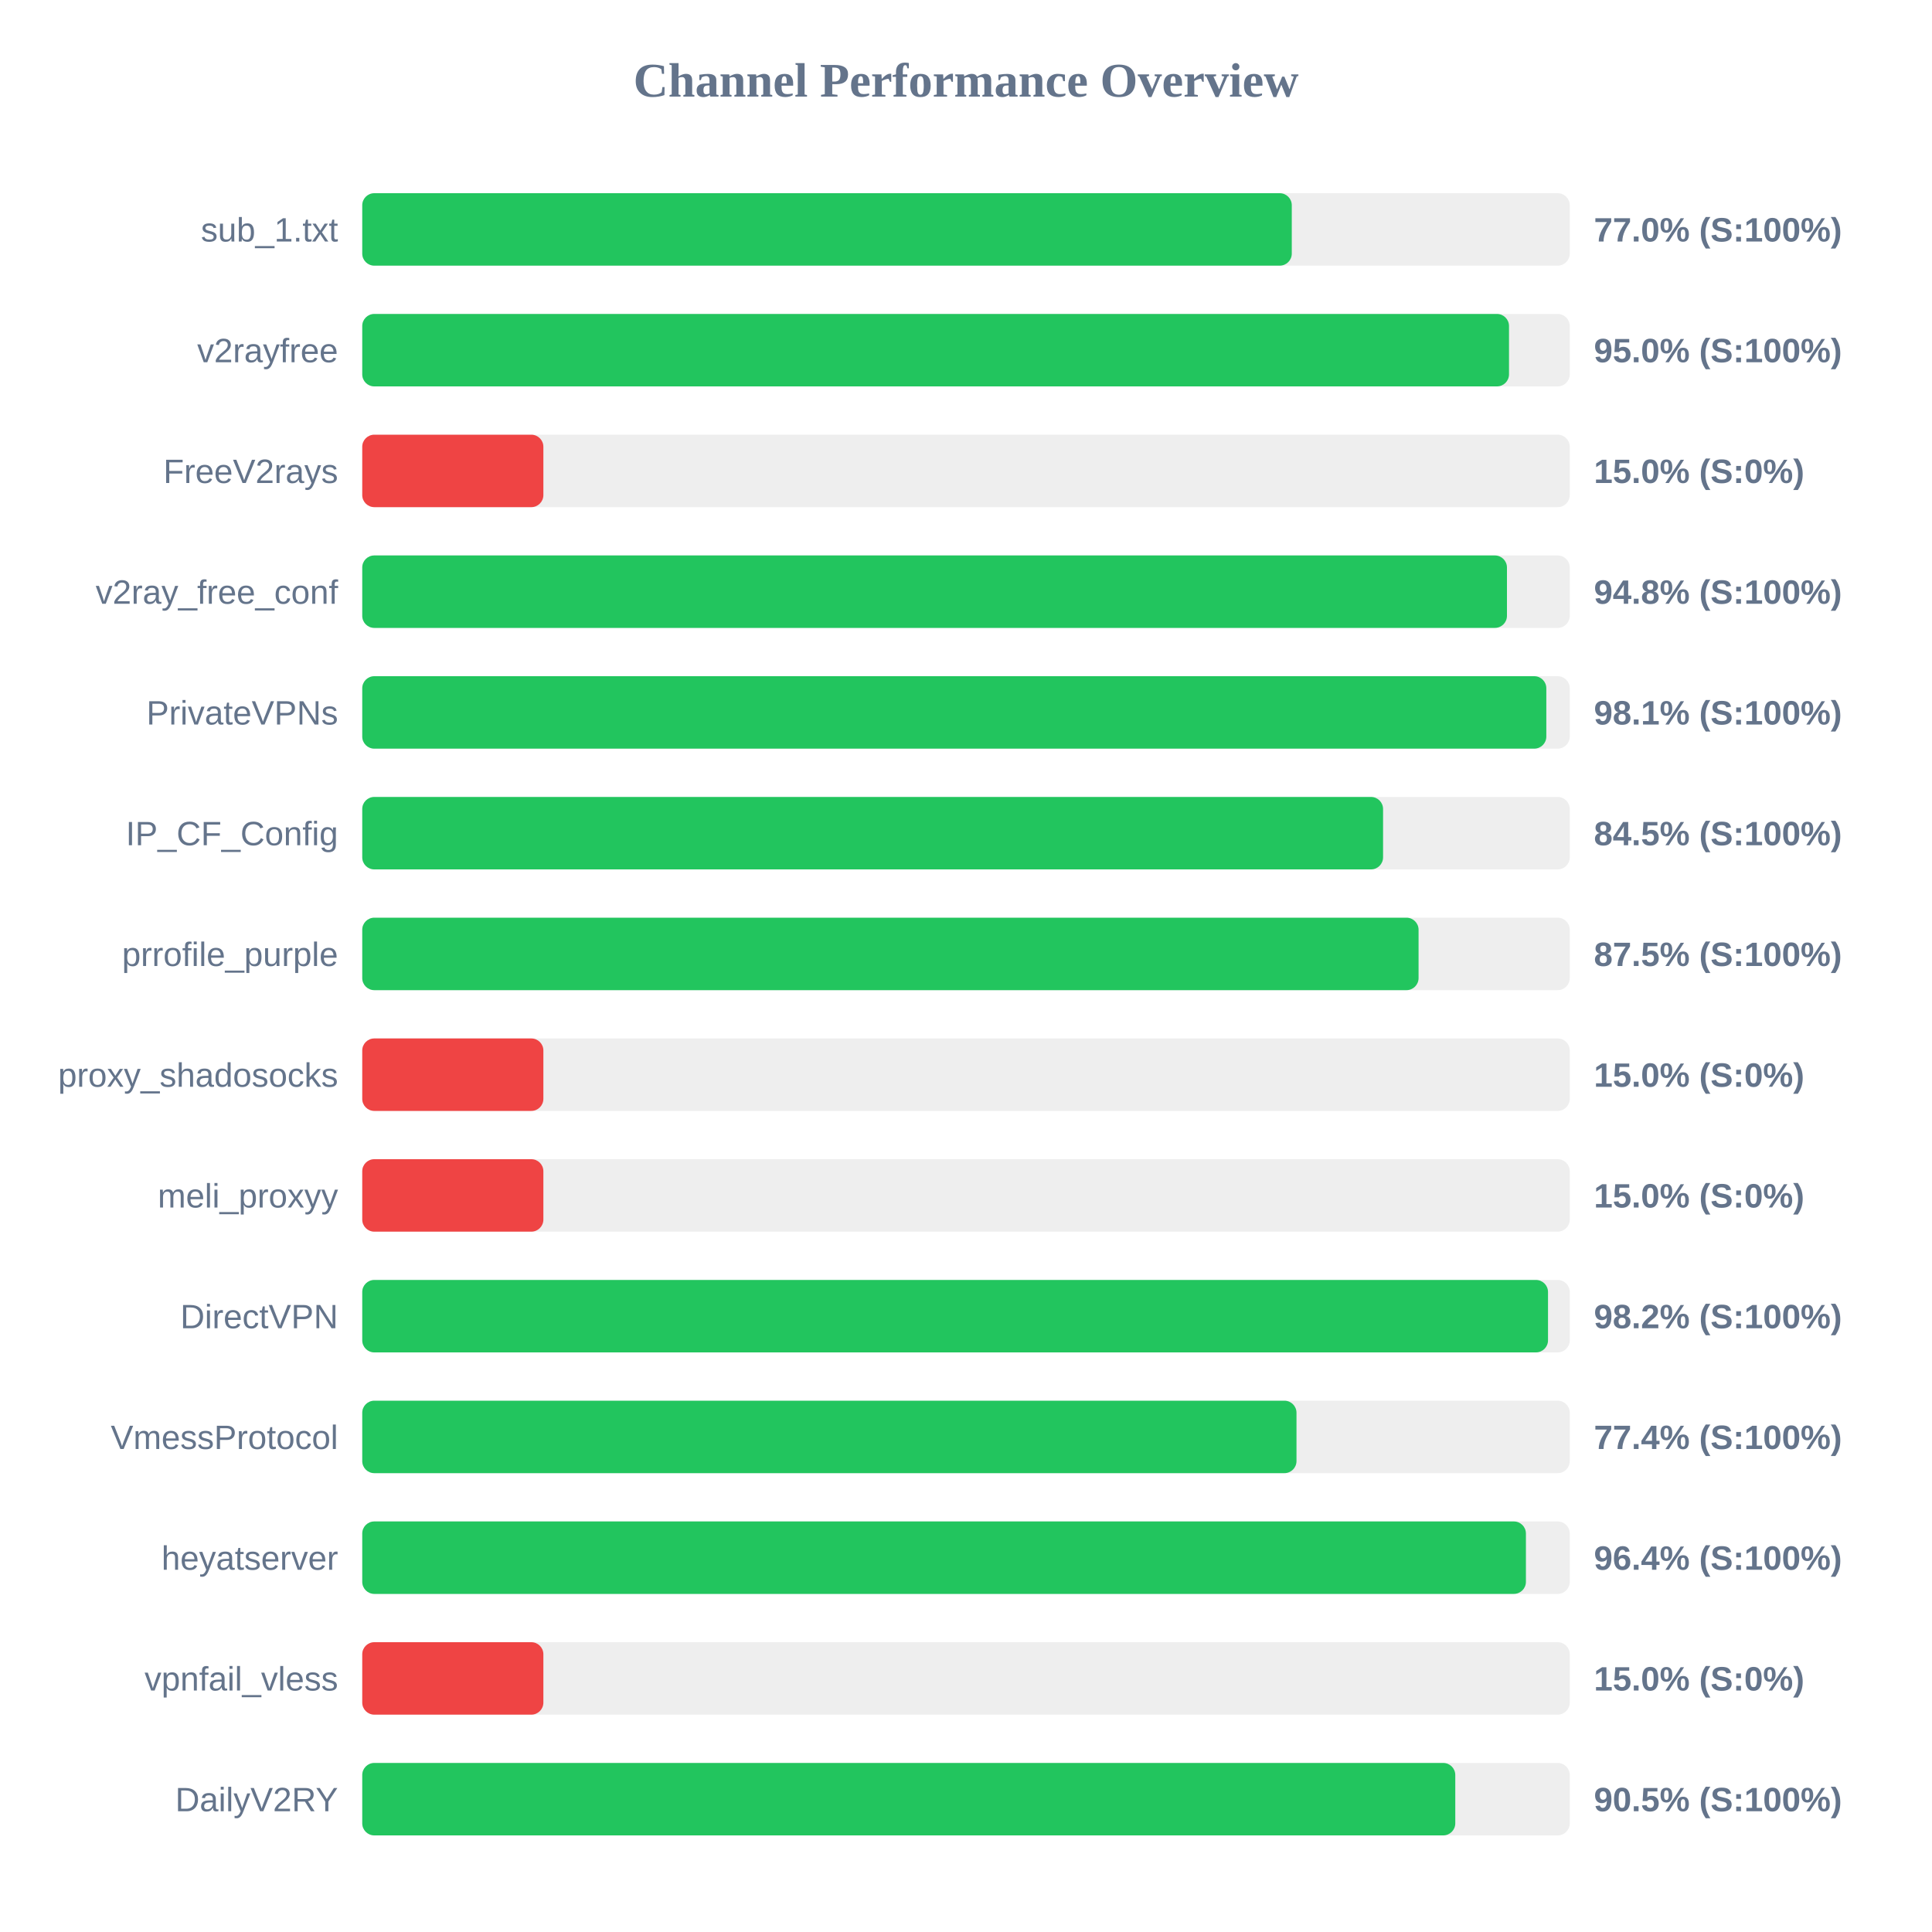
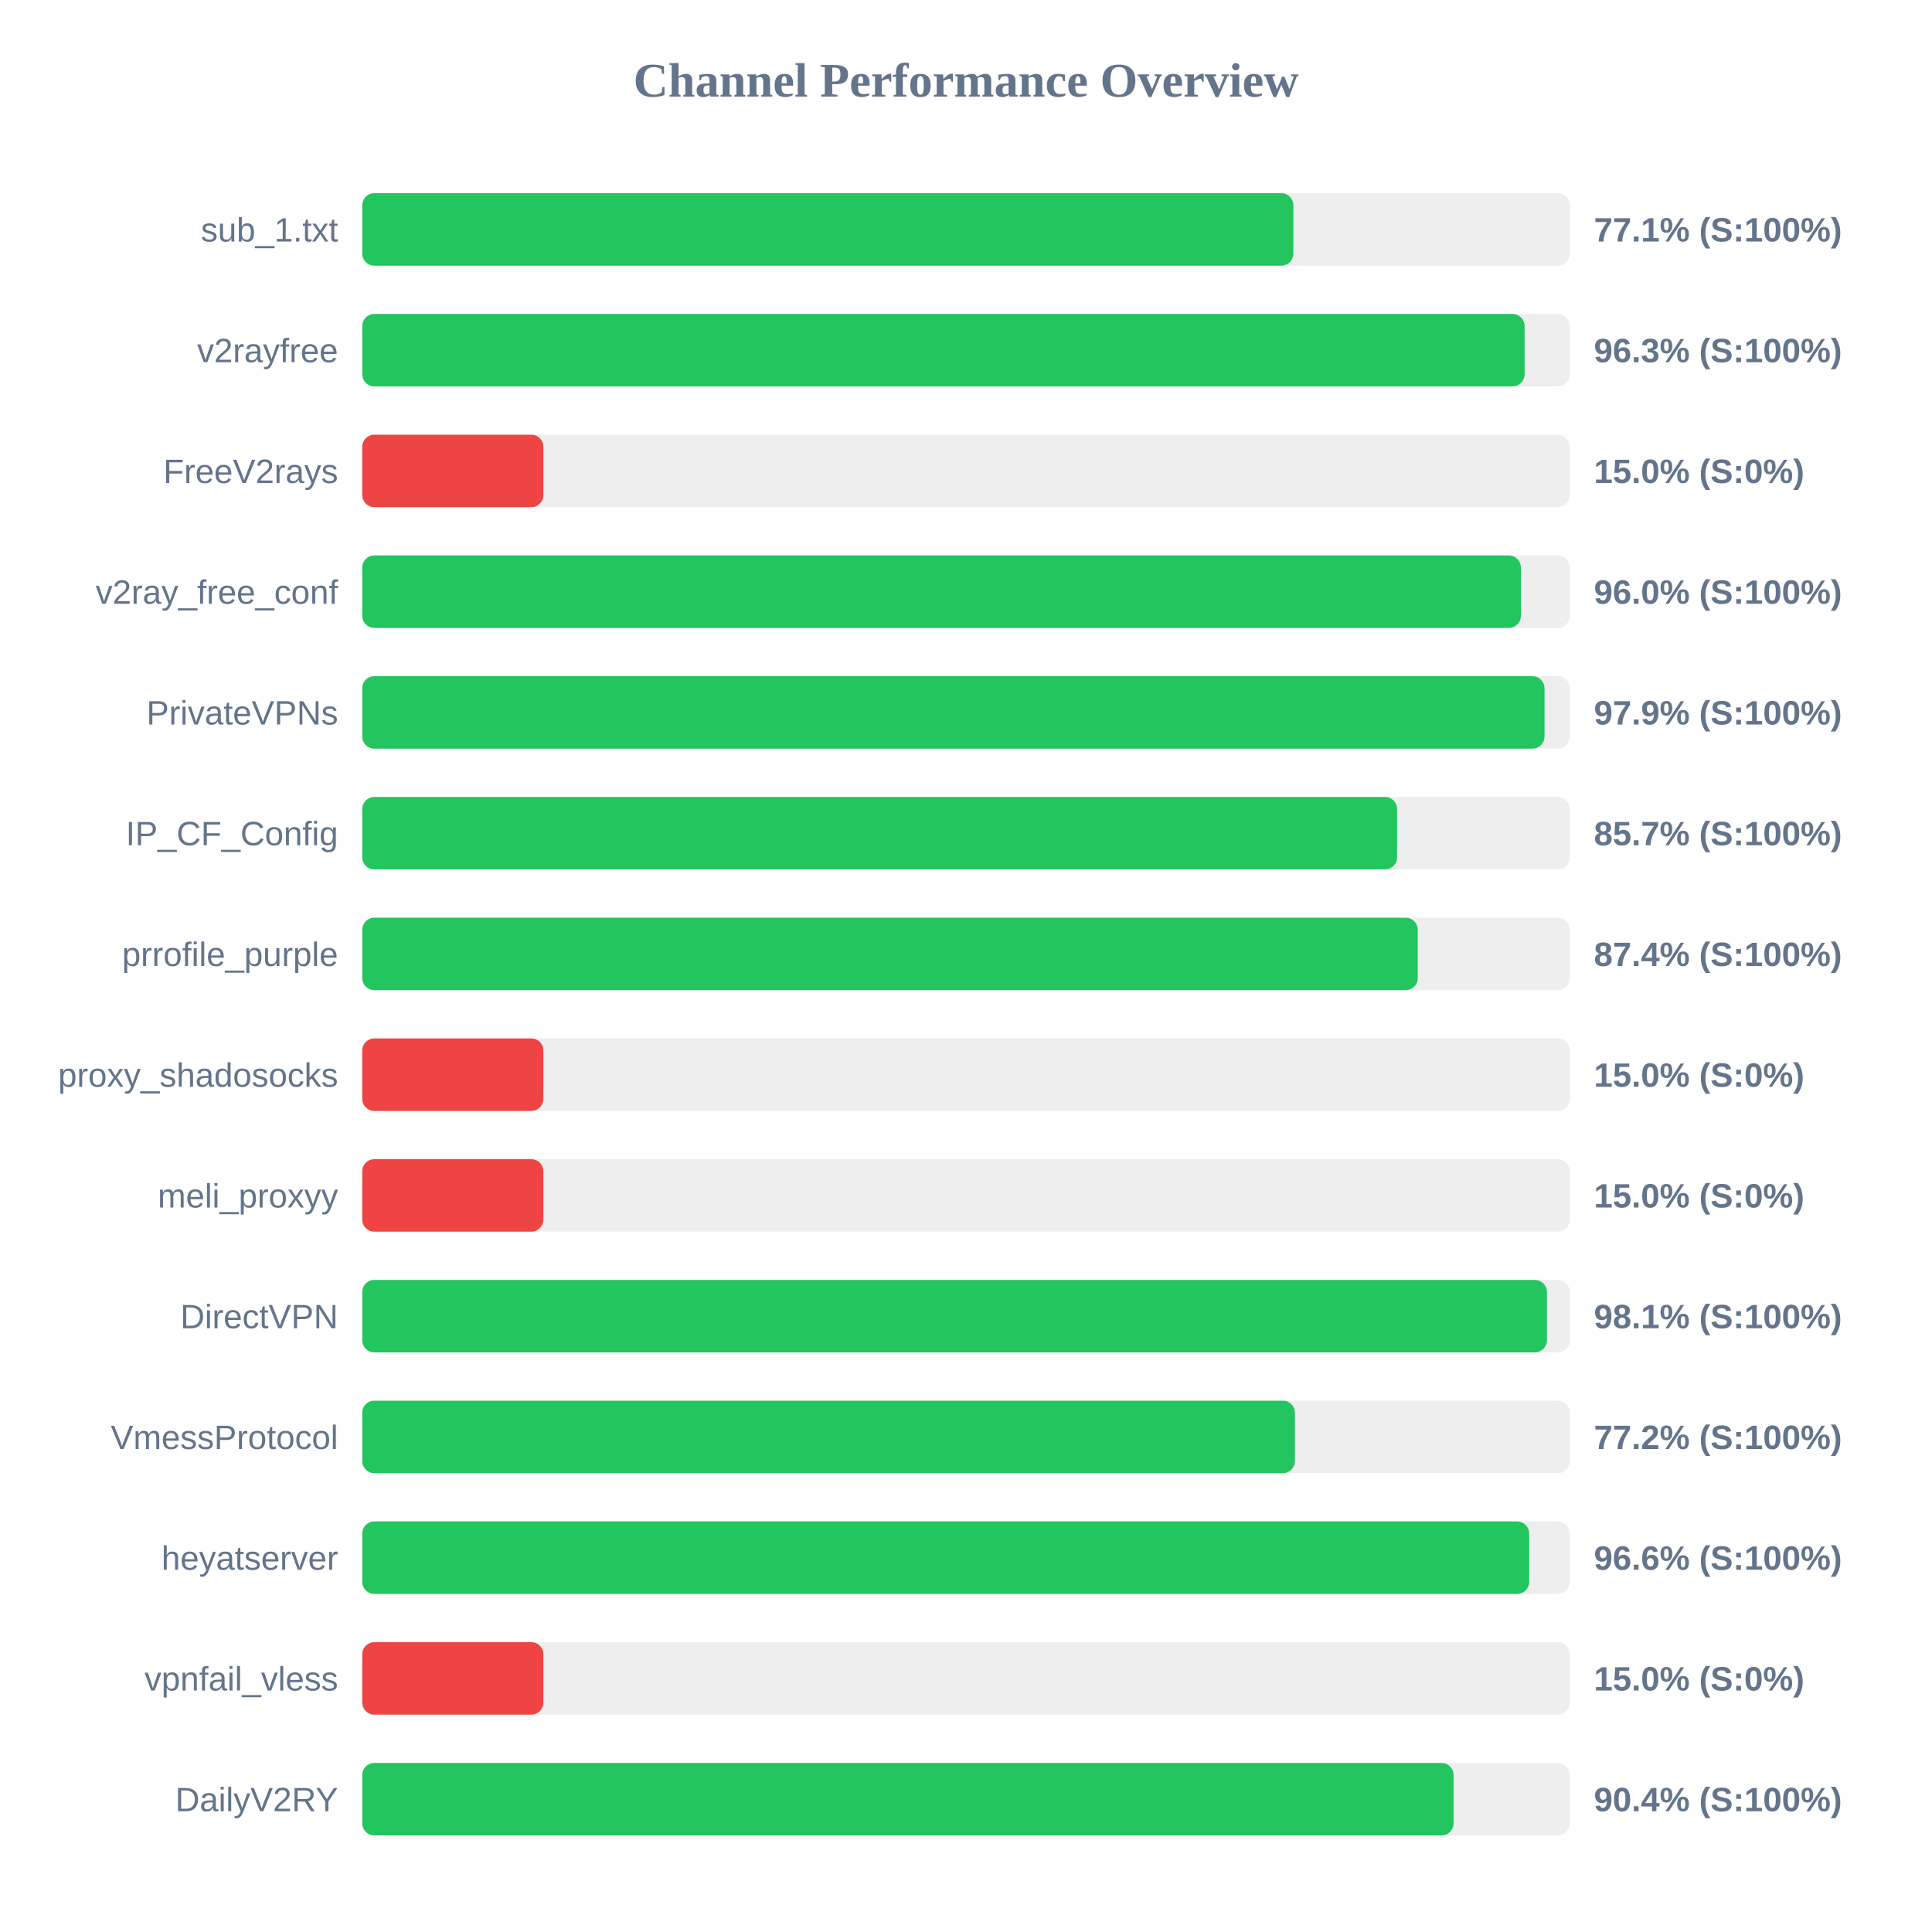
<svg xmlns="http://www.w3.org/2000/svg" width="800" height="800" version="1.1">
  <style>
        .row { font: 14px Arial; fill: #64748b; }
        .score { font: bold 14px Arial; fill: #64748b; }
    </style>
  <text x="400" y="40" text-anchor="middle" font-size="20px" font-weight="bold" fill="#64748b">Channel Performance Overview</text>
  <rect x="150" y="80" width="500" height="30" fill="#eee" rx="5" />
-   <rect x="150" y="80" width="384.9" height="30" fill="#22c55e" rx="5" />
+   <rect x="150" y="80" width="385.55" height="30" fill="#22c55e" rx="5" />
  <text x="140" y="100" text-anchor="end" class="row">sub_1.txt</text>
-   <text x="660" y="100" text-anchor="start" class="score">77.0% (S:100%)</text>
+   <text x="660" y="100" text-anchor="start" class="score">77.1% (S:100%)</text>
  <rect x="150" y="130" width="500" height="30" fill="#eee" rx="5" />
-   <rect x="150" y="130" width="474.85" height="30" fill="#22c55e" rx="5" />
+   <rect x="150" y="130" width="481.3" height="30" fill="#22c55e" rx="5" />
  <text x="140" y="150" text-anchor="end" class="row">v2rayfree</text>
-   <text x="660" y="150" text-anchor="start" class="score">95.0% (S:100%)</text>
+   <text x="660" y="150" text-anchor="start" class="score">96.3% (S:100%)</text>
  <rect x="150" y="180" width="500" height="30" fill="#eee" rx="5" />
  <rect x="150" y="180" width="75.0" height="30" fill="#ef4444" rx="5" />
  <text x="140" y="200" text-anchor="end" class="row">FreeV2rays</text>
  <text x="660" y="200" text-anchor="start" class="score">15.0% (S:0%)</text>
  <rect x="150" y="230" width="500" height="30" fill="#eee" rx="5" />
-   <rect x="150" y="230" width="474.0" height="30" fill="#22c55e" rx="5" />
+   <rect x="150" y="230" width="479.75" height="30" fill="#22c55e" rx="5" />
  <text x="140" y="250" text-anchor="end" class="row">v2ray_free_conf</text>
-   <text x="660" y="250" text-anchor="start" class="score">94.8% (S:100%)</text>
+   <text x="660" y="250" text-anchor="start" class="score">96.0% (S:100%)</text>
  <rect x="150" y="280" width="500" height="30" fill="#eee" rx="5" />
-   <rect x="150" y="280" width="490.3" height="30" fill="#22c55e" rx="5" />
+   <rect x="150" y="280" width="489.55" height="30" fill="#22c55e" rx="5" />
  <text x="140" y="300" text-anchor="end" class="row">PrivateVPNs</text>
-   <text x="660" y="300" text-anchor="start" class="score">98.1% (S:100%)</text>
+   <text x="660" y="300" text-anchor="start" class="score">97.9% (S:100%)</text>
  <rect x="150" y="330" width="500" height="30" fill="#eee" rx="5" />
-   <rect x="150" y="330" width="422.7" height="30" fill="#22c55e" rx="5" />
+   <rect x="150" y="330" width="428.5" height="30" fill="#22c55e" rx="5" />
  <text x="140" y="350" text-anchor="end" class="row">IP_CF_Config</text>
-   <text x="660" y="350" text-anchor="start" class="score">84.5% (S:100%)</text>
+   <text x="660" y="350" text-anchor="start" class="score">85.7% (S:100%)</text>
  <rect x="150" y="380" width="500" height="30" fill="#eee" rx="5" />
-   <rect x="150" y="380" width="437.4" height="30" fill="#22c55e" rx="5" />
+   <rect x="150" y="380" width="437.05" height="30" fill="#22c55e" rx="5" />
  <text x="140" y="400" text-anchor="end" class="row">prrofile_purple</text>
-   <text x="660" y="400" text-anchor="start" class="score">87.5% (S:100%)</text>
+   <text x="660" y="400" text-anchor="start" class="score">87.4% (S:100%)</text>
  <rect x="150" y="430" width="500" height="30" fill="#eee" rx="5" />
  <rect x="150" y="430" width="75.0" height="30" fill="#ef4444" rx="5" />
  <text x="140" y="450" text-anchor="end" class="row">proxy_shadosocks</text>
  <text x="660" y="450" text-anchor="start" class="score">15.0% (S:0%)</text>
  <rect x="150" y="480" width="500" height="30" fill="#eee" rx="5" />
  <rect x="150" y="480" width="75.0" height="30" fill="#ef4444" rx="5" />
  <text x="140" y="500" text-anchor="end" class="row">meli_proxyy</text>
  <text x="660" y="500" text-anchor="start" class="score">15.0% (S:0%)</text>
  <rect x="150" y="530" width="500" height="30" fill="#eee" rx="5" />
-   <rect x="150" y="530" width="491.0" height="30" fill="#22c55e" rx="5" />
+   <rect x="150" y="530" width="490.55" height="30" fill="#22c55e" rx="5" />
  <text x="140" y="550" text-anchor="end" class="row">DirectVPN</text>
-   <text x="660" y="550" text-anchor="start" class="score">98.2% (S:100%)</text>
+   <text x="660" y="550" text-anchor="start" class="score">98.1% (S:100%)</text>
  <rect x="150" y="580" width="500" height="30" fill="#eee" rx="5" />
-   <rect x="150" y="580" width="386.85" height="30" fill="#22c55e" rx="5" />
+   <rect x="150" y="580" width="386.2" height="30" fill="#22c55e" rx="5" />
  <text x="140" y="600" text-anchor="end" class="row">VmessProtocol</text>
-   <text x="660" y="600" text-anchor="start" class="score">77.4% (S:100%)</text>
+   <text x="660" y="600" text-anchor="start" class="score">77.2% (S:100%)</text>
  <rect x="150" y="630" width="500" height="30" fill="#eee" rx="5" />
-   <rect x="150" y="630" width="481.85" height="30" fill="#22c55e" rx="5" />
+   <rect x="150" y="630" width="483.2" height="30" fill="#22c55e" rx="5" />
  <text x="140" y="650" text-anchor="end" class="row">heyatserver</text>
-   <text x="660" y="650" text-anchor="start" class="score">96.4% (S:100%)</text>
+   <text x="660" y="650" text-anchor="start" class="score">96.6% (S:100%)</text>
  <rect x="150" y="680" width="500" height="30" fill="#eee" rx="5" />
  <rect x="150" y="680" width="75.0" height="30" fill="#ef4444" rx="5" />
  <text x="140" y="700" text-anchor="end" class="row">vpnfail_vless</text>
  <text x="660" y="700" text-anchor="start" class="score">15.0% (S:0%)</text>
  <rect x="150" y="730" width="500" height="30" fill="#eee" rx="5" />
-   <rect x="150" y="730" width="452.6" height="30" fill="#22c55e" rx="5" />
+   <rect x="150" y="730" width="451.9" height="30" fill="#22c55e" rx="5" />
  <text x="140" y="750" text-anchor="end" class="row">DailyV2RY</text>
-   <text x="660" y="750" text-anchor="start" class="score">90.5% (S:100%)</text>
+   <text x="660" y="750" text-anchor="start" class="score">90.4% (S:100%)</text>
</svg>
